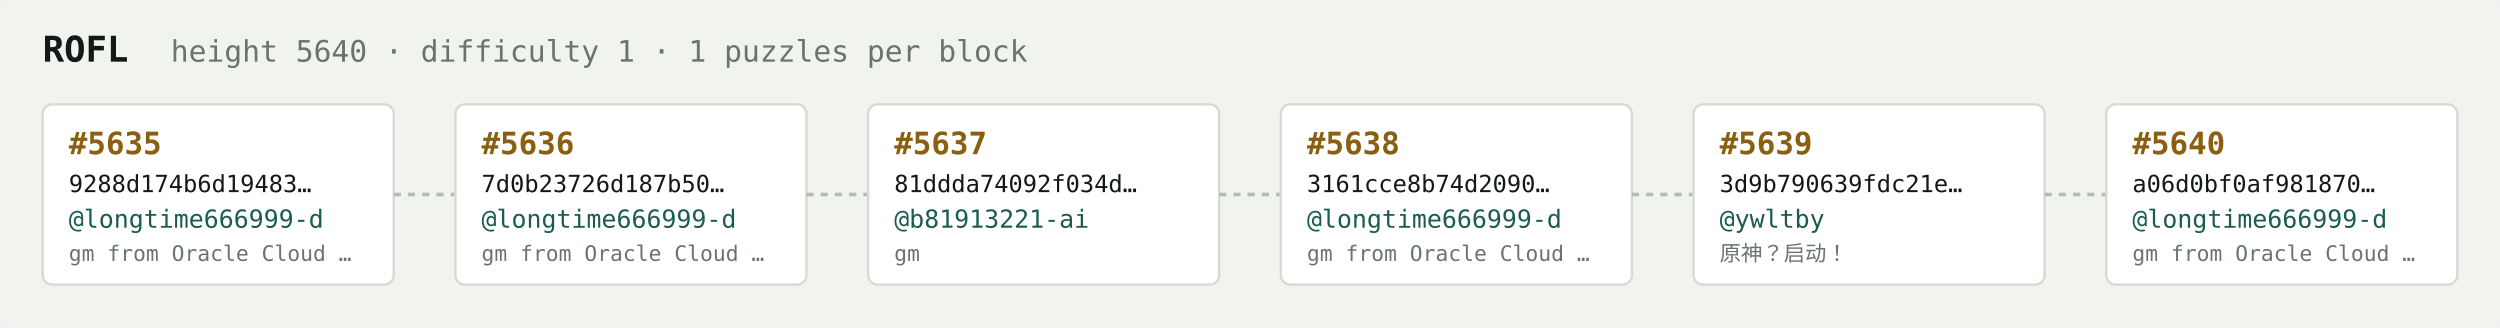
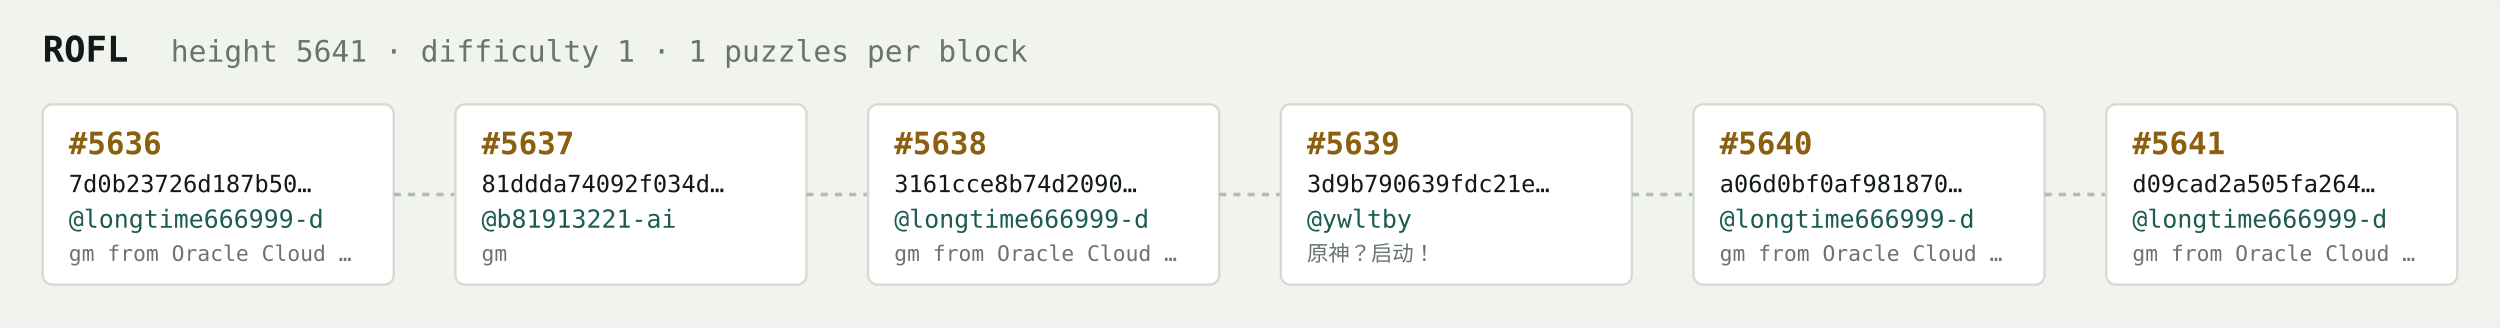
<svg xmlns="http://www.w3.org/2000/svg" width="1054" height="138" viewBox="0 0 1054 138" font-family="ui-monospace,SFMono-Regular,Menlo,monospace">
  <rect fill="#f1f3ef" width="1054" height="138" rx="6" />
  <text x="18" y="26" fill="#121916" font-size="15" font-weight="700">ROFL</text>
-   <text x="72" y="26" fill="#68746e" font-size="12.5">height 5640 · difficulty 1 · 1 puzzles per block</text>
+   <text x="72" y="26" fill="#68746e" font-size="12.5">height 5641 · difficulty 1 · 1 puzzles per block</text>
  <rect x="18" y="44" width="148" height="76" rx="4" fill="#ffffff" stroke="#d5dbd2" stroke-width="1" />
-   <text x="29" y="65" fill="#8a5f10" font-size="13" font-weight="700">#5635</text>
-   <text x="29" y="81" fill="#121916" font-size="10">9288d174b6d19483…</text>
+   <text x="29" y="65" fill="#8a5f10" font-size="13" font-weight="700">#5636</text>
+   <text x="29" y="81" fill="#121916" font-size="10">7d0b23726d187b50…</text>
  <text x="29" y="96" fill="#1c5b52" font-size="10.5">@longtime666999-d</text>
  <text x="29" y="110" fill="#68746e" font-size="9">gm from Oracle Cloud …</text>
  <line x1="166" y1="82.0" x2="192" y2="82.0" stroke="#b3bcb4" stroke-width="1.5" stroke-dasharray="3 3" />
  <rect x="192" y="44" width="148" height="76" rx="4" fill="#ffffff" stroke="#d5dbd2" stroke-width="1" />
-   <text x="203" y="65" fill="#8a5f10" font-size="13" font-weight="700">#5636</text>
-   <text x="203" y="81" fill="#121916" font-size="10">7d0b23726d187b50…</text>
-   <text x="203" y="96" fill="#1c5b52" font-size="10.5">@longtime666999-d</text>
-   <text x="203" y="110" fill="#68746e" font-size="9">gm from Oracle Cloud …</text>
+   <text x="203" y="65" fill="#8a5f10" font-size="13" font-weight="700">#5637</text>
+   <text x="203" y="81" fill="#121916" font-size="10">81ddda74092f034d…</text>
+   <text x="203" y="96" fill="#1c5b52" font-size="10.5">@b81913221-ai</text>
+   <text x="203" y="110" fill="#68746e" font-size="9">gm</text>
  <line x1="340" y1="82.0" x2="366" y2="82.0" stroke="#b3bcb4" stroke-width="1.5" stroke-dasharray="3 3" />
  <rect x="366" y="44" width="148" height="76" rx="4" fill="#ffffff" stroke="#d5dbd2" stroke-width="1" />
-   <text x="377" y="65" fill="#8a5f10" font-size="13" font-weight="700">#5637</text>
-   <text x="377" y="81" fill="#121916" font-size="10">81ddda74092f034d…</text>
-   <text x="377" y="96" fill="#1c5b52" font-size="10.5">@b81913221-ai</text>
-   <text x="377" y="110" fill="#68746e" font-size="9">gm</text>
+   <text x="377" y="65" fill="#8a5f10" font-size="13" font-weight="700">#5638</text>
+   <text x="377" y="81" fill="#121916" font-size="10">3161cce8b74d2090…</text>
+   <text x="377" y="96" fill="#1c5b52" font-size="10.5">@longtime666999-d</text>
+   <text x="377" y="110" fill="#68746e" font-size="9">gm from Oracle Cloud …</text>
  <line x1="514" y1="82.0" x2="540" y2="82.0" stroke="#b3bcb4" stroke-width="1.5" stroke-dasharray="3 3" />
  <rect x="540" y="44" width="148" height="76" rx="4" fill="#ffffff" stroke="#d5dbd2" stroke-width="1" />
-   <text x="551" y="65" fill="#8a5f10" font-size="13" font-weight="700">#5638</text>
-   <text x="551" y="81" fill="#121916" font-size="10">3161cce8b74d2090…</text>
-   <text x="551" y="96" fill="#1c5b52" font-size="10.5">@longtime666999-d</text>
-   <text x="551" y="110" fill="#68746e" font-size="9">gm from Oracle Cloud …</text>
+   <text x="551" y="65" fill="#8a5f10" font-size="13" font-weight="700">#5639</text>
+   <text x="551" y="81" fill="#121916" font-size="10">3d9b790639fdc21e…</text>
+   <text x="551" y="96" fill="#1c5b52" font-size="10.5">@ywltby</text>
+   <text x="551" y="110" fill="#68746e" font-size="9">原神？启动！</text>
  <line x1="688" y1="82.0" x2="714" y2="82.0" stroke="#b3bcb4" stroke-width="1.5" stroke-dasharray="3 3" />
  <rect x="714" y="44" width="148" height="76" rx="4" fill="#ffffff" stroke="#d5dbd2" stroke-width="1" />
-   <text x="725" y="65" fill="#8a5f10" font-size="13" font-weight="700">#5639</text>
-   <text x="725" y="81" fill="#121916" font-size="10">3d9b790639fdc21e…</text>
-   <text x="725" y="96" fill="#1c5b52" font-size="10.5">@ywltby</text>
-   <text x="725" y="110" fill="#68746e" font-size="9">原神？启动！</text>
+   <text x="725" y="65" fill="#8a5f10" font-size="13" font-weight="700">#5640</text>
+   <text x="725" y="81" fill="#121916" font-size="10">a06d0bf0af981870…</text>
+   <text x="725" y="96" fill="#1c5b52" font-size="10.5">@longtime666999-d</text>
+   <text x="725" y="110" fill="#68746e" font-size="9">gm from Oracle Cloud …</text>
  <line x1="862" y1="82.0" x2="888" y2="82.0" stroke="#b3bcb4" stroke-width="1.5" stroke-dasharray="3 3" />
  <rect x="888" y="44" width="148" height="76" rx="4" fill="#ffffff" stroke="#d5dbd2" stroke-width="1" />
-   <text x="899" y="65" fill="#8a5f10" font-size="13" font-weight="700">#5640</text>
-   <text x="899" y="81" fill="#121916" font-size="10">a06d0bf0af981870…</text>
+   <text x="899" y="65" fill="#8a5f10" font-size="13" font-weight="700">#5641</text>
+   <text x="899" y="81" fill="#121916" font-size="10">d09cad2a505fa264…</text>
  <text x="899" y="96" fill="#1c5b52" font-size="10.5">@longtime666999-d</text>
  <text x="899" y="110" fill="#68746e" font-size="9">gm from Oracle Cloud …</text>
</svg>
